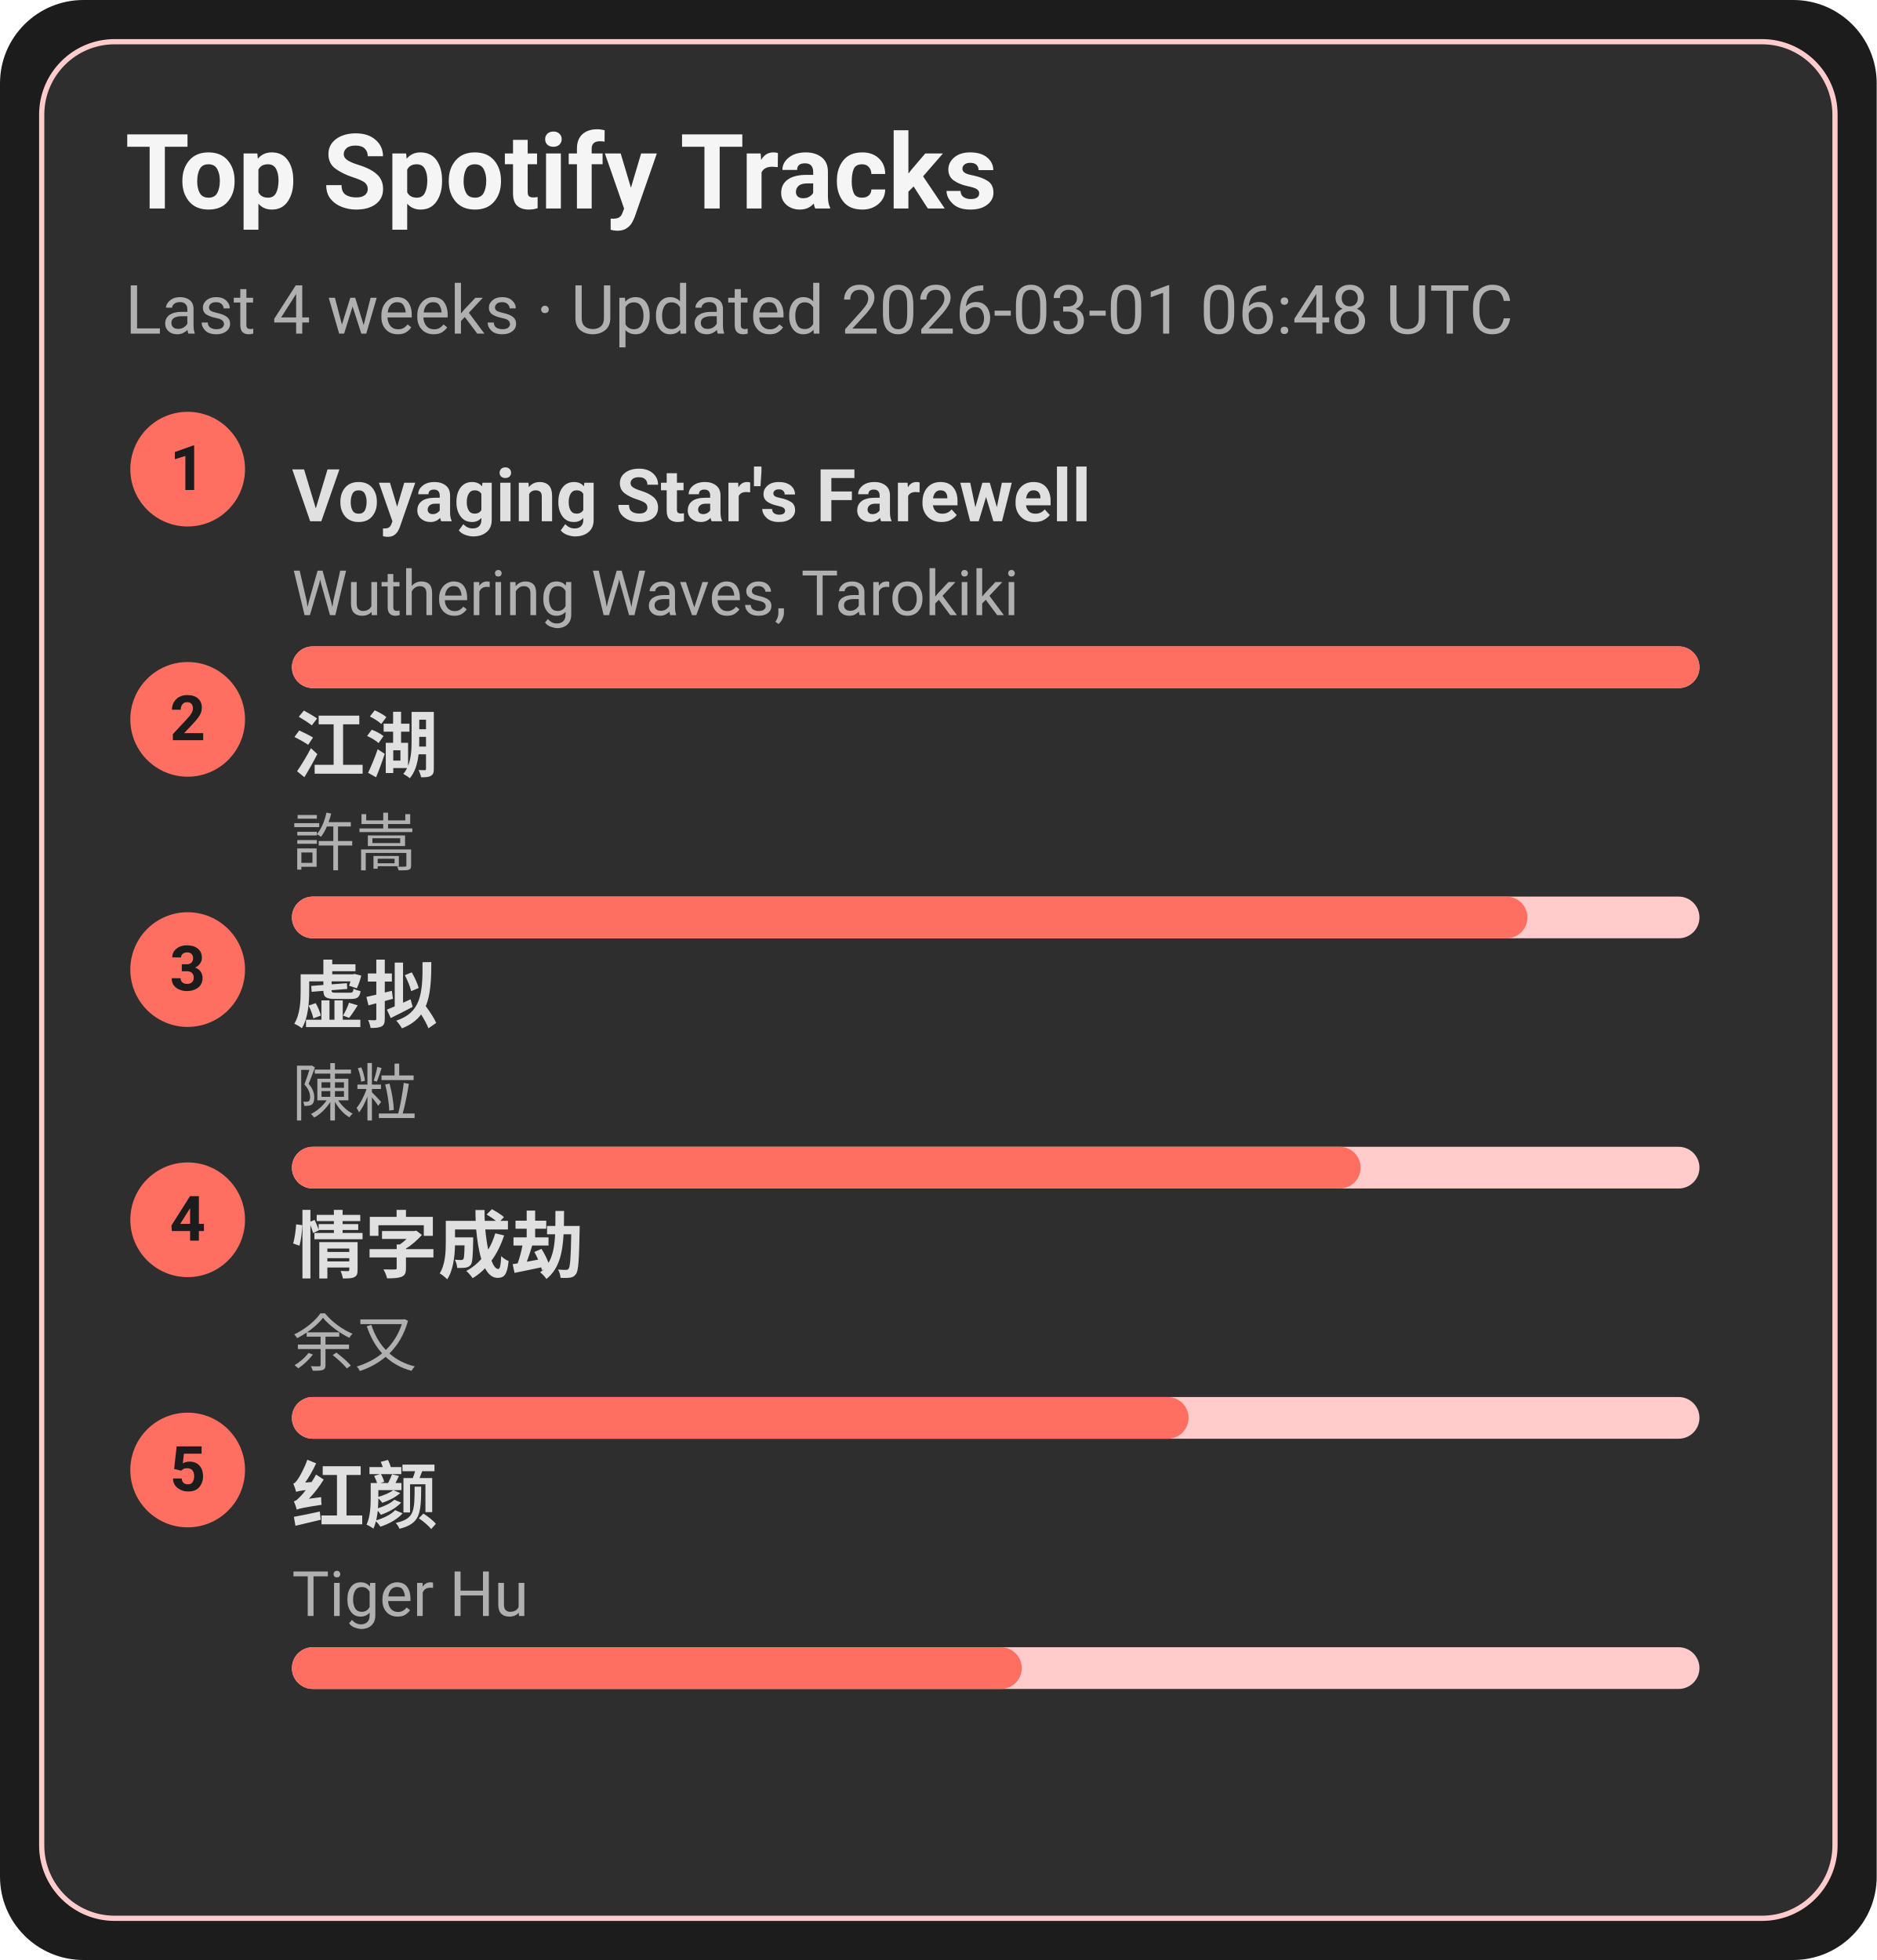
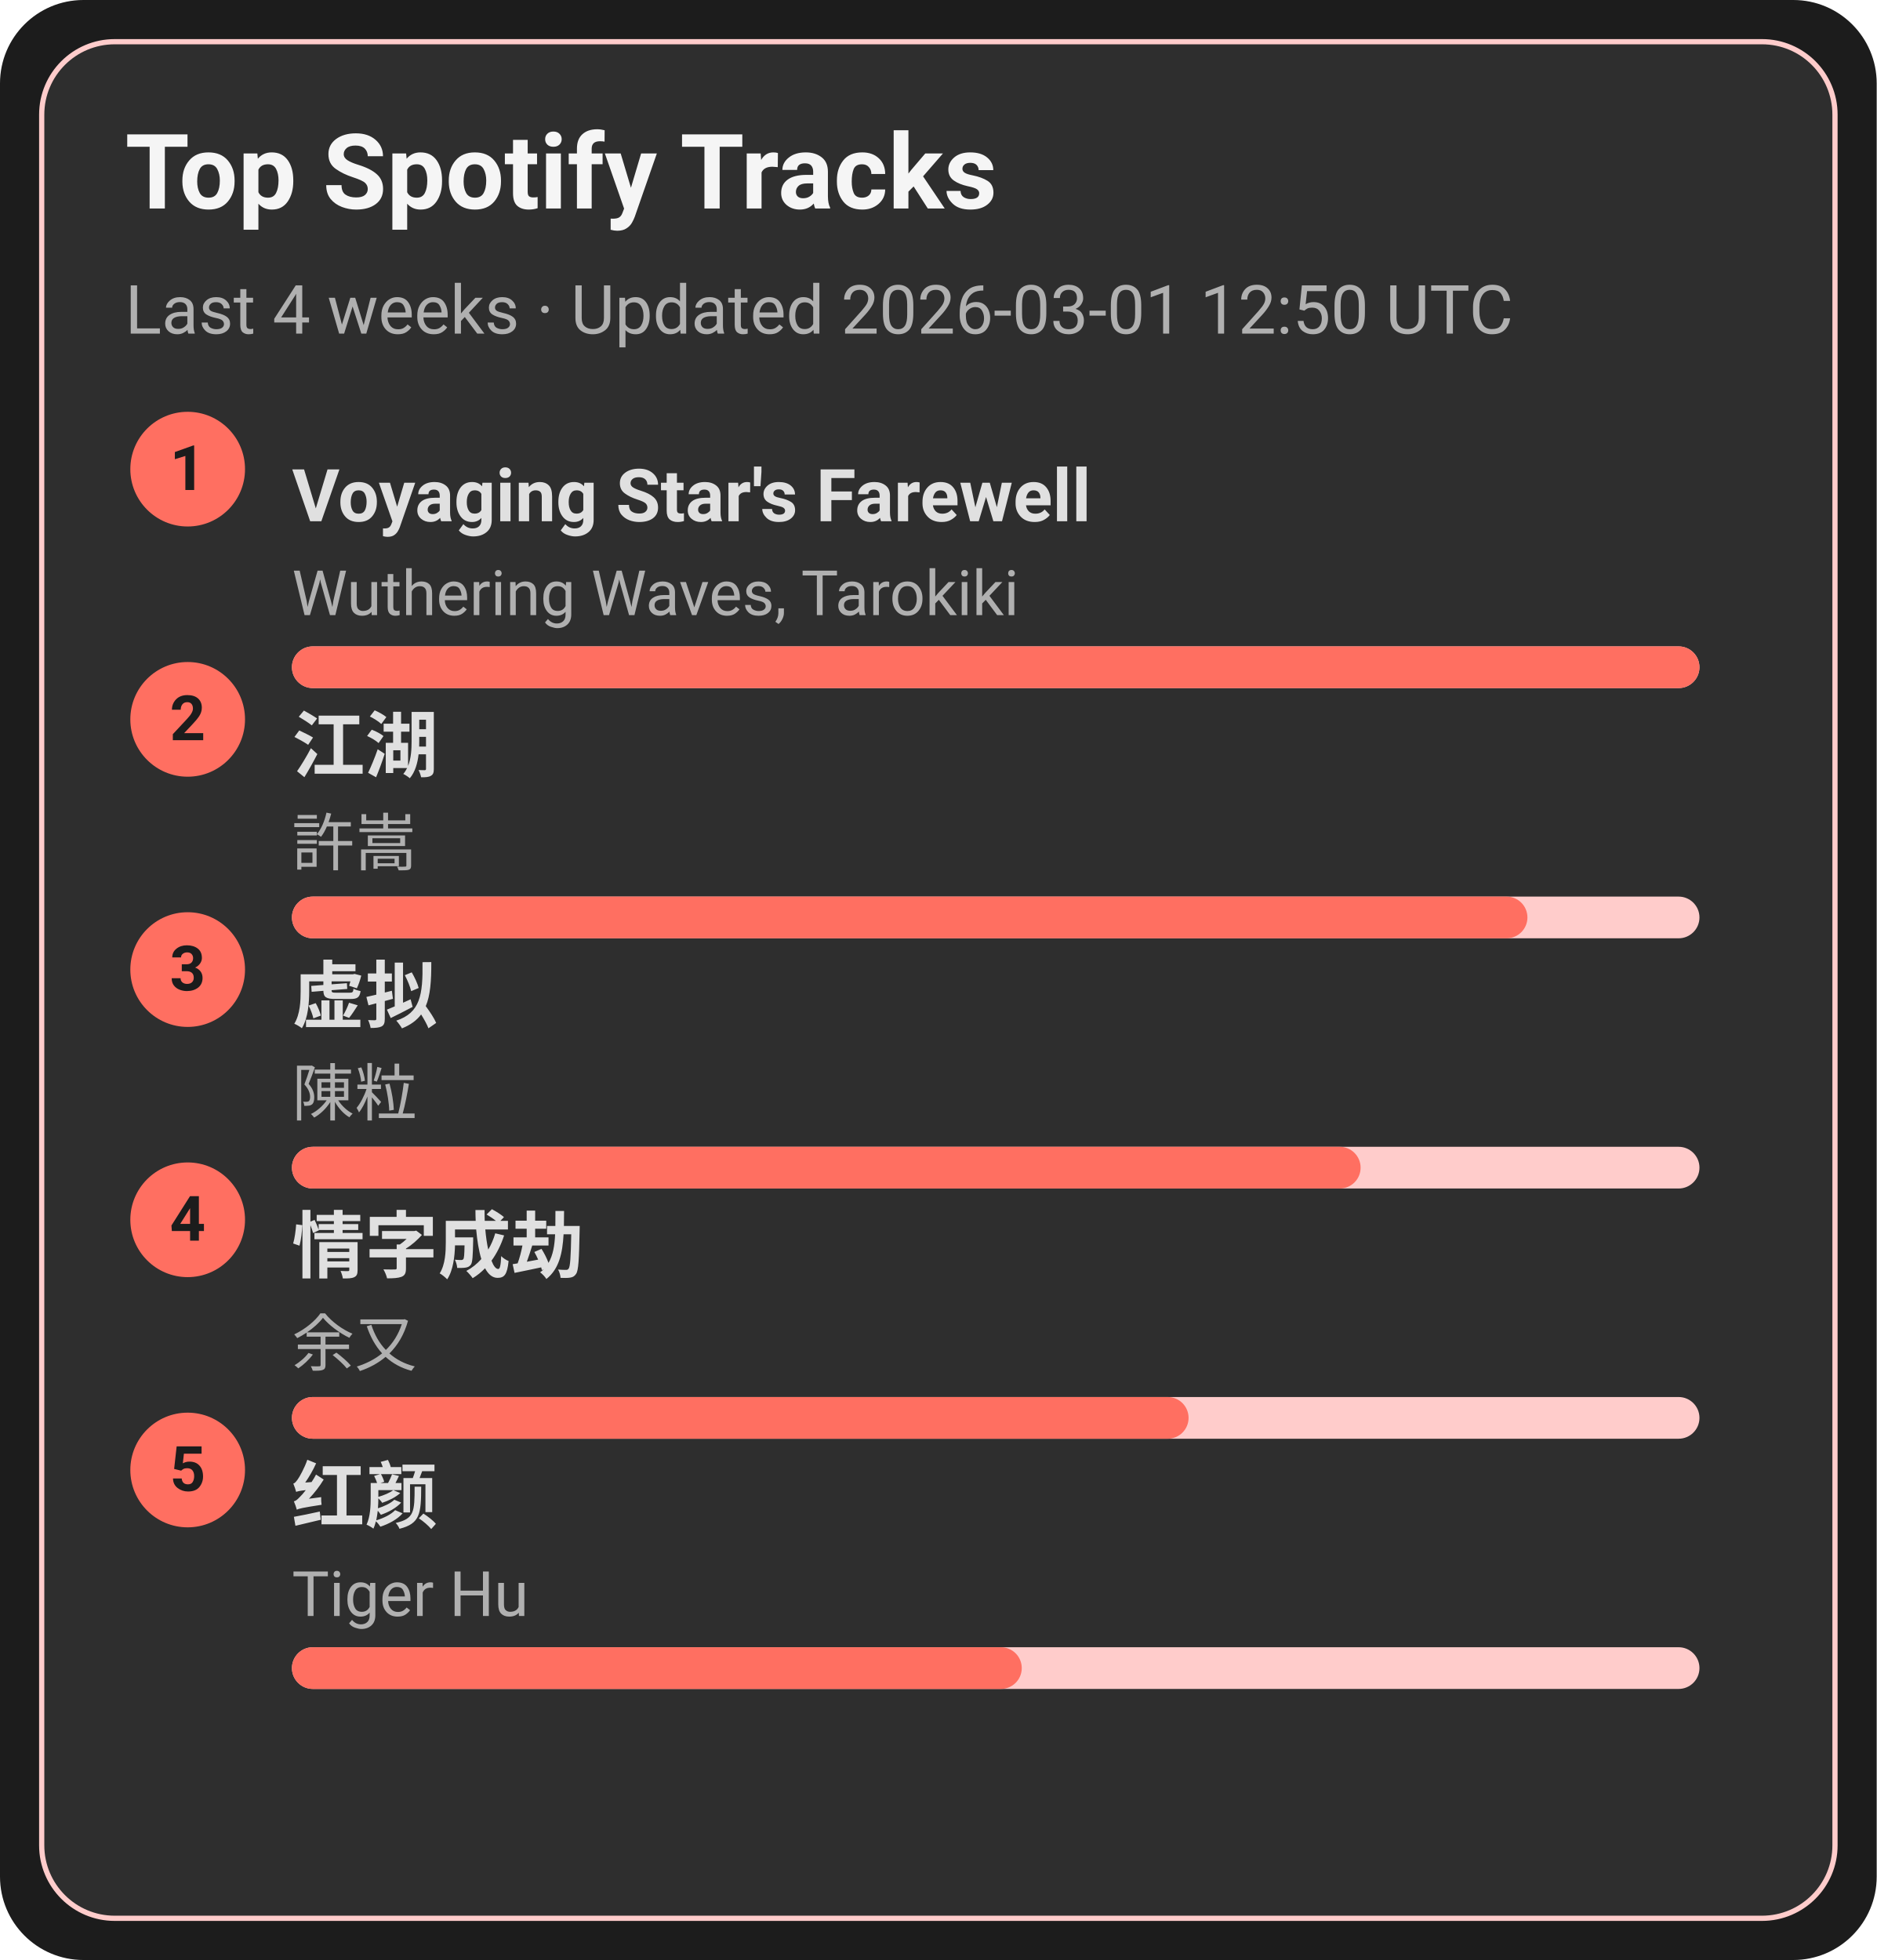
<svg xmlns="http://www.w3.org/2000/svg" width="360" height="376" viewBox="0 0 360 376">
  <style>text{font-family:-apple-system,BlinkMacSystemFont,Segoe UI,Roboto,Ubuntu,Helvetica Neue,Arial,Noto Sans,sans-serif}</style>
  <rect width="360" height="376" rx="16" fill="#1c1c1c" />
  <rect x="8" y="8" width="344" height="360" rx="14" fill="#2e2e2e" stroke="#ffcccb" />
  <text x="24" y="40" font-size="20" fill="#f5f5f5" font-weight="600">Top Spotify Tracks</text>
-   <text x="24" y="64" font-size="13" fill="#b0b0b0">Last 4 weeks · Updated 2026-03-01 06:48 UTC</text>
+   <text x="24" y="64" font-size="13" fill="#b0b0b0">Last 4 weeks · Updated 2026-03-01 12:50 UTC</text>
  <circle cx="36" cy="90" r="11" fill="#ff6f61" />
  <text x="36" y="94" text-anchor="middle" font-size="12" fill="#1c1c1c" font-weight="700">1</text>
  <a href="https://open.spotify.com/track/3uI2KolgU1Pt41ywffsggr" target="_blank" rel="noopener noreferrer">
    <text x="56" y="100" font-size="14" fill="#e0e0e0" font-weight="600">Voyaging Star's Farewell</text>
  </a>
  <text x="56" y="118" font-size="12" fill="#b0b0b0">Wuthering Waves, Tarokiki</text>
  <rect x="56" y="124" width="270" height="8" rx="4" fill="#ffcccb" />
  <rect x="56" y="124" width="270" height="8" rx="4" fill="#ff6f61" />
  <circle cx="36" cy="138" r="11" fill="#ff6f61" />
  <text x="36" y="142" text-anchor="middle" font-size="12" fill="#1c1c1c" font-weight="700">2</text>
  <a href="https://open.spotify.com/track/03PCdwqajii1xgp7WIozzC" target="_blank" rel="noopener noreferrer">
    <text x="56" y="148" font-size="14" fill="#e0e0e0" font-weight="600">江湖</text>
  </a>
  <text x="56" y="166" font-size="12" fill="#b0b0b0">許嵩</text>
  <rect x="56" y="172" width="270" height="8" rx="4" fill="#ffcccb" />
  <rect x="56" y="172" width="237" height="8" rx="4" fill="#ff6f61" />
  <circle cx="36" cy="186" r="11" fill="#ff6f61" />
  <text x="36" y="190" text-anchor="middle" font-size="12" fill="#1c1c1c" font-weight="700">3</text>
  <a href="https://open.spotify.com/track/5l9sg05BhpfsdLfRvjGsAf" target="_blank" rel="noopener noreferrer">
    <text x="56" y="196" font-size="14" fill="#e0e0e0" font-weight="600">虚拟</text>
  </a>
  <text x="56" y="214" font-size="12" fill="#b0b0b0">陳粒</text>
  <rect x="56" y="220" width="270" height="8" rx="4" fill="#ffcccb" />
  <rect x="56" y="220" width="205" height="8" rx="4" fill="#ff6f61" />
  <circle cx="36" cy="234" r="11" fill="#ff6f61" />
  <text x="36" y="238" text-anchor="middle" font-size="12" fill="#1c1c1c" font-weight="700">4</text>
  <a href="https://open.spotify.com/track/6PLof7Z5mvbp9im83J4m3m" target="_blank" rel="noopener noreferrer">
    <text x="56" y="244" font-size="14" fill="#e0e0e0" font-weight="600">情字成劫</text>
  </a>
  <text x="56" y="262" font-size="12" fill="#b0b0b0">余又</text>
  <rect x="56" y="268" width="270" height="8" rx="4" fill="#ffcccb" />
  <rect x="56" y="268" width="172" height="8" rx="4" fill="#ff6f61" />
  <circle cx="36" cy="282" r="11" fill="#ff6f61" />
  <text x="36" y="286" text-anchor="middle" font-size="12" fill="#1c1c1c" font-weight="700">5</text>
  <a href="https://open.spotify.com/track/6Q7OE4tvrUOIvIDY2EC5Im" target="_blank" rel="noopener noreferrer">
    <text x="56" y="292" font-size="14" fill="#e0e0e0" font-weight="600">红颜</text>
  </a>
  <text x="56" y="310" font-size="12" fill="#b0b0b0">Tiger Hu</text>
  <rect x="56" y="316" width="270" height="8" rx="4" fill="#ffcccb" />
  <rect x="56" y="316" width="140" height="8" rx="4" fill="#ff6f61" />
</svg>
